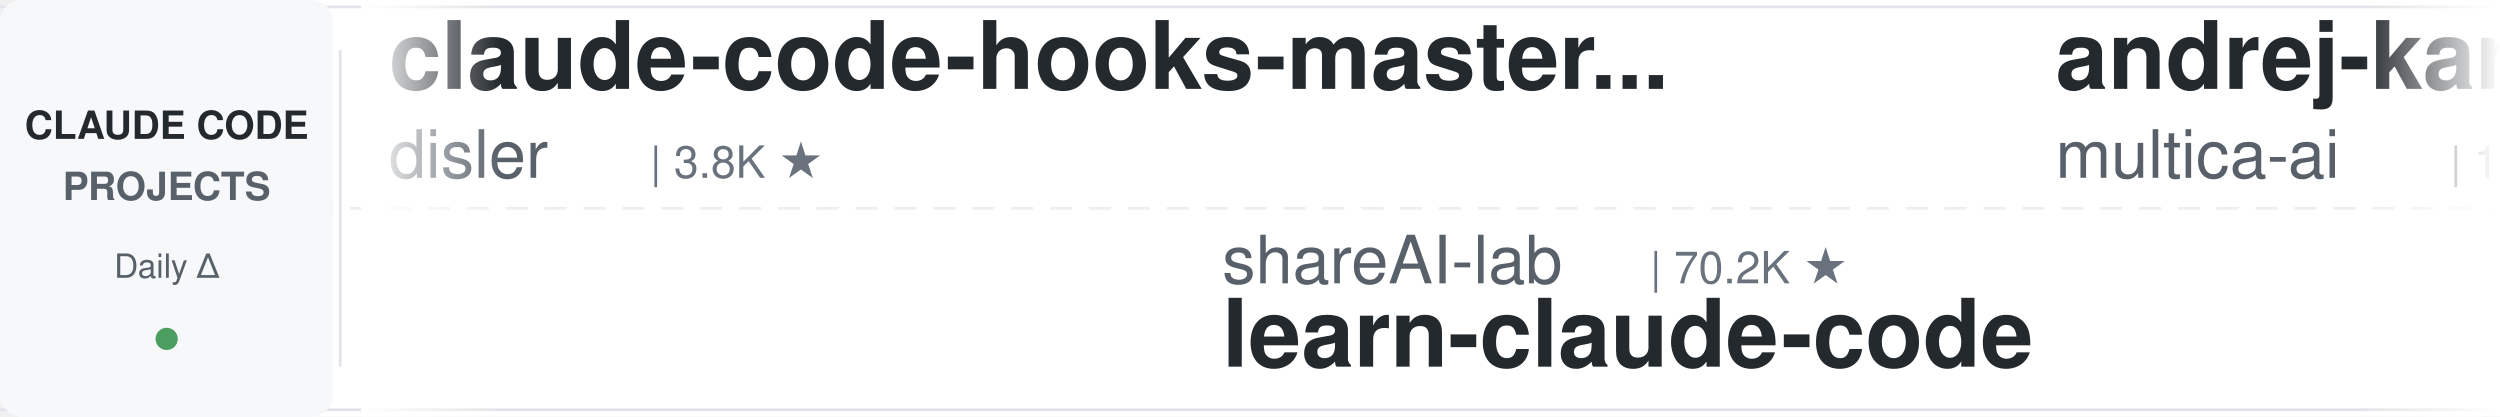
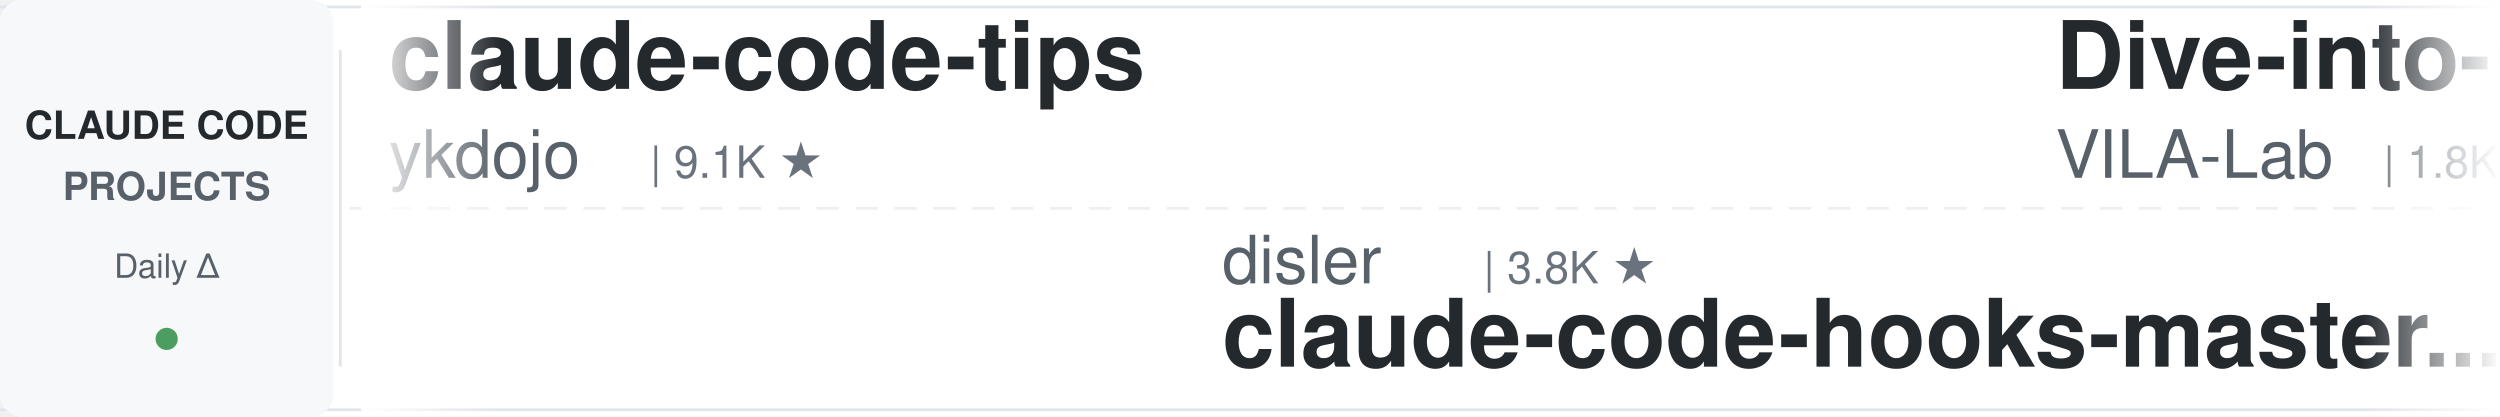
<svg xmlns="http://www.w3.org/2000/svg" width="900" height="150">
  <defs>
    <linearGradient id="leftFade" x1="0%" y1="0%" x2="100%" y2="0%">
      <stop offset="0%" style="stop-color:#ffffff;stop-opacity:1" />
      <stop offset="100%" style="stop-color:#ffffff;stop-opacity:0" />
    </linearGradient>
    <linearGradient id="rightFade" x1="0%" y1="0%" x2="100%" y2="0%">
      <stop offset="0%" style="stop-color:#ffffff;stop-opacity:0" />
      <stop offset="100%" style="stop-color:#ffffff;stop-opacity:1" />
    </linearGradient>
  </defs>
  <rect width="900" height="150" fill="#ffffff" rx="8" />
  <rect x="0" y="2" width="900" height="1" fill="#e1e4e8" />
  <rect x="0" y="147" width="900" height="1" fill="#e1e4e8" />
  <line x1="0" y1="75" x2="900" y2="75" stroke="#e1e4e8" stroke-width="1" stroke-dasharray="8 6" opacity="0.6" />
  <rect x="0" y="0" width="120" height="150" fill="#f6f8fa" rx="8" />
  <text x="60" y="50" font-family="-apple-system, BlinkMacSystemFont, 'Segoe UI', Helvetica, Arial, sans-serif" font-size="14" font-weight="600" fill="#24292e" text-anchor="middle">CLAUDE CODE</text>
  <text x="60" y="72" font-family="-apple-system, BlinkMacSystemFont, 'Segoe UI', Helvetica, Arial, sans-serif" font-size="14" font-weight="600" fill="#586069" text-anchor="middle">PROJECTS</text>
  <text x="60" y="100" font-family="-apple-system, BlinkMacSystemFont, 'Segoe UI', Helvetica, Arial, sans-serif" font-size="12" font-weight="500" fill="#586069" text-anchor="middle">Daily Δ</text>
  <circle cx="60" cy="122" r="4" fill="#22863a" opacity="0.8" />
  <rect x="122" y="18" width="1" height="114" fill="#e1e4e8" />
  <clipPath id="tickerClip">
    <rect x="130" y="0" width="770" height="150" />
  </clipPath>
  <g clip-path="url(#tickerClip)">
    <g id="tickerItems">
      <animateTransform attributeName="transform" attributeType="XML" type="translate" from="0 0" to="-3000 0" dur="54s" repeatCount="indefinite" />
      <g transform="translate(0, 0)">
-         <text x="140" y="32" font-family="-apple-system, BlinkMacSystemFont, 'Segoe UI', Helvetica, Arial, sans-serif" font-size="34" font-weight="600" fill="#24292e">claude-code-hooks-master...</text>
-         <text x="140" y="64" font-family="-apple-system, BlinkMacSystemFont, 'Segoe UI', Helvetica, Arial, sans-serif" font-size="24" font-weight="400" fill="#586069">disler</text>
-         <text x="234" y="64" font-family="-apple-system, BlinkMacSystemFont, 'Segoe UI', Helvetica, Arial, sans-serif" font-size="16" font-weight="500" fill="#6a737d">| 3.8K ★</text>
+         <text x="140" y="32" font-family="-apple-system, BlinkMacSystemFont, 'Segoe UI', Helvetica, Arial, sans-serif" font-size="34" font-weight="600" fill="#24292e">claude-code-tips</text>
+         <text x="140" y="64" font-family="-apple-system, BlinkMacSystemFont, 'Segoe UI', Helvetica, Arial, sans-serif" font-size="24" font-weight="400" fill="#586069">ykdojo</text>
+         <text x="234" y="64" font-family="-apple-system, BlinkMacSystemFont, 'Segoe UI', Helvetica, Arial, sans-serif" font-size="16" font-weight="500" fill="#6a737d">| 9.1K ★</text>
      </g>
      <g transform="translate(300, 0)">
-         <text x="140" y="102" font-family="-apple-system, BlinkMacSystemFont, 'Segoe UI', Helvetica, Arial, sans-serif" font-size="24" font-weight="400" fill="#586069">shareAI-lab</text>
-         <text x="294" y="102" font-family="-apple-system, BlinkMacSystemFont, 'Segoe UI', Helvetica, Arial, sans-serif" font-size="16" font-weight="500" fill="#6a737d">| 70.2K ★</text>
-         <text x="140" y="132" font-family="-apple-system, BlinkMacSystemFont, 'Segoe UI', Helvetica, Arial, sans-serif" font-size="34" font-weight="600" fill="#24292e">learn-claude-code</text>
+         <text x="140" y="102" font-family="-apple-system, BlinkMacSystemFont, 'Segoe UI', Helvetica, Arial, sans-serif" font-size="24" font-weight="400" fill="#586069">disler</text>
+         <text x="234" y="102" font-family="-apple-system, BlinkMacSystemFont, 'Segoe UI', Helvetica, Arial, sans-serif" font-size="16" font-weight="500" fill="#6a737d">| 3.8K ★</text>
+         <text x="140" y="132" font-family="-apple-system, BlinkMacSystemFont, 'Segoe UI', Helvetica, Arial, sans-serif" font-size="34" font-weight="600" fill="#24292e">claude-code-hooks-master...</text>
      </g>
      <g transform="translate(600, 0)">
-         <text x="140" y="32" font-family="-apple-system, BlinkMacSystemFont, 'Segoe UI', Helvetica, Arial, sans-serif" font-size="34" font-weight="600" fill="#24292e">andrej-karpathy-skills</text>
-         <text x="140" y="64" font-family="-apple-system, BlinkMacSystemFont, 'Segoe UI', Helvetica, Arial, sans-serif" font-size="24" font-weight="400" fill="#586069">multica-ai</text>
-         <text x="282" y="64" font-family="-apple-system, BlinkMacSystemFont, 'Segoe UI', Helvetica, Arial, sans-serif" font-size="16" font-weight="500" fill="#6a737d">| 189.0K ★</text>
+         <text x="140" y="32" font-family="-apple-system, BlinkMacSystemFont, 'Segoe UI', Helvetica, Arial, sans-serif" font-size="34" font-weight="600" fill="#24292e">Dive-into-Claude-Code</text>
+         <text x="140" y="64" font-family="-apple-system, BlinkMacSystemFont, 'Segoe UI', Helvetica, Arial, sans-serif" font-size="24" font-weight="400" fill="#586069">VILA-Lab</text>
+         <text x="258" y="64" font-family="-apple-system, BlinkMacSystemFont, 'Segoe UI', Helvetica, Arial, sans-serif" font-size="16" font-weight="500" fill="#6a737d">| 1.8K ★</text>
      </g>
      <g transform="translate(900, 0)">
-         <text x="140" y="102" font-family="-apple-system, BlinkMacSystemFont, 'Segoe UI', Helvetica, Arial, sans-serif" font-size="24" font-weight="400" fill="#586069">pedrohcgs</text>
-         <text x="270" y="102" font-family="-apple-system, BlinkMacSystemFont, 'Segoe UI', Helvetica, Arial, sans-serif" font-size="16" font-weight="500" fill="#6a737d">| 1.4K ★</text>
-         <text x="140" y="132" font-family="-apple-system, BlinkMacSystemFont, 'Segoe UI', Helvetica, Arial, sans-serif" font-size="34" font-weight="600" fill="#24292e">claude-code-my-workflow</text>
+         <text x="140" y="102" font-family="-apple-system, BlinkMacSystemFont, 'Segoe UI', Helvetica, Arial, sans-serif" font-size="24" font-weight="400" fill="#586069">RichardAtCT</text>
+         <text x="294" y="102" font-family="-apple-system, BlinkMacSystemFont, 'Segoe UI', Helvetica, Arial, sans-serif" font-size="16" font-weight="500" fill="#6a737d">| 2.7K ★</text>
+         <text x="140" y="132" font-family="-apple-system, BlinkMacSystemFont, 'Segoe UI', Helvetica, Arial, sans-serif" font-size="34" font-weight="600" fill="#24292e">claude-code-telegram</text>
      </g>
      <g transform="translate(1200, 0)">
-         <text x="140" y="32" font-family="-apple-system, BlinkMacSystemFont, 'Segoe UI', Helvetica, Arial, sans-serif" font-size="34" font-weight="600" fill="#24292e">my-claude-code-setup</text>
-         <text x="140" y="64" font-family="-apple-system, BlinkMacSystemFont, 'Segoe UI', Helvetica, Arial, sans-serif" font-size="24" font-weight="400" fill="#586069">centminmod</text>
-         <text x="282" y="64" font-family="-apple-system, BlinkMacSystemFont, 'Segoe UI', Helvetica, Arial, sans-serif" font-size="16" font-weight="500" fill="#6a737d">| 2.5K ★</text>
+         <text x="140" y="32" font-family="-apple-system, BlinkMacSystemFont, 'Segoe UI', Helvetica, Arial, sans-serif" font-size="34" font-weight="600" fill="#24292e">awesome-claude-code-suba...</text>
+         <text x="140" y="64" font-family="-apple-system, BlinkMacSystemFont, 'Segoe UI', Helvetica, Arial, sans-serif" font-size="24" font-weight="400" fill="#586069">VoltAgent</text>
+         <text x="270" y="64" font-family="-apple-system, BlinkMacSystemFont, 'Segoe UI', Helvetica, Arial, sans-serif" font-size="16" font-weight="500" fill="#6a737d">| 23.0K ★</text>
      </g>
      <g transform="translate(1500, 0)">
-         <text x="140" y="102" font-family="-apple-system, BlinkMacSystemFont, 'Segoe UI', Helvetica, Arial, sans-serif" font-size="24" font-weight="400" fill="#586069">jqueryscript</text>
-         <text x="306" y="102" font-family="-apple-system, BlinkMacSystemFont, 'Segoe UI', Helvetica, Arial, sans-serif" font-size="16" font-weight="500" fill="#6a737d">| 458 ★</text>
-         <text x="140" y="132" font-family="-apple-system, BlinkMacSystemFont, 'Segoe UI', Helvetica, Arial, sans-serif" font-size="34" font-weight="600" fill="#24292e">awesome-claude-code</text>
+         <text x="140" y="102" font-family="-apple-system, BlinkMacSystemFont, 'Segoe UI', Helvetica, Arial, sans-serif" font-size="24" font-weight="400" fill="#586069">alejandrobalderas</text>
+         <text x="366" y="102" font-family="-apple-system, BlinkMacSystemFont, 'Segoe UI', Helvetica, Arial, sans-serif" font-size="16" font-weight="500" fill="#6a737d">| 2.4K ★</text>
+         <text x="140" y="132" font-family="-apple-system, BlinkMacSystemFont, 'Segoe UI', Helvetica, Arial, sans-serif" font-size="34" font-weight="600" fill="#24292e">claude-code-from-source</text>
      </g>
      <g transform="translate(1800, 0)">
-         <text x="140" y="32" font-family="-apple-system, BlinkMacSystemFont, 'Segoe UI', Helvetica, Arial, sans-serif" font-size="34" font-weight="600" fill="#24292e">claude-code-templates</text>
-         <text x="140" y="64" font-family="-apple-system, BlinkMacSystemFont, 'Segoe UI', Helvetica, Arial, sans-serif" font-size="24" font-weight="400" fill="#586069">davila7</text>
-         <text x="246" y="64" font-family="-apple-system, BlinkMacSystemFont, 'Segoe UI', Helvetica, Arial, sans-serif" font-size="16" font-weight="500" fill="#6a737d">| 28.5K ★</text>
+         <text x="140" y="32" font-family="-apple-system, BlinkMacSystemFont, 'Segoe UI', Helvetica, Arial, sans-serif" font-size="34" font-weight="600" fill="#24292e">claude-code-base-action</text>
+         <text x="140" y="64" font-family="-apple-system, BlinkMacSystemFont, 'Segoe UI', Helvetica, Arial, sans-serif" font-size="24" font-weight="400" fill="#586069">anthropics</text>
+         <text x="282" y="64" font-family="-apple-system, BlinkMacSystemFont, 'Segoe UI', Helvetica, Arial, sans-serif" font-size="16" font-weight="500" fill="#6a737d">| 899 ★</text>
      </g>
      <g transform="translate(2100, 0)">
-         <text x="140" y="102" font-family="-apple-system, BlinkMacSystemFont, 'Segoe UI', Helvetica, Arial, sans-serif" font-size="24" font-weight="400" fill="#586069">ykdojo</text>
-         <text x="234" y="102" font-family="-apple-system, BlinkMacSystemFont, 'Segoe UI', Helvetica, Arial, sans-serif" font-size="16" font-weight="500" fill="#6a737d">| 9.1K ★</text>
-         <text x="140" y="132" font-family="-apple-system, BlinkMacSystemFont, 'Segoe UI', Helvetica, Arial, sans-serif" font-size="34" font-weight="600" fill="#24292e">claude-code-tips</text>
+         <text x="140" y="102" font-family="-apple-system, BlinkMacSystemFont, 'Segoe UI', Helvetica, Arial, sans-serif" font-size="24" font-weight="400" fill="#586069">Windy3f3f3f3f</text>
+         <text x="318" y="102" font-family="-apple-system, BlinkMacSystemFont, 'Segoe UI', Helvetica, Arial, sans-serif" font-size="16" font-weight="500" fill="#6a737d">| 3.1K ★</text>
+         <text x="140" y="132" font-family="-apple-system, BlinkMacSystemFont, 'Segoe UI', Helvetica, Arial, sans-serif" font-size="34" font-weight="600" fill="#24292e">how-claude-code-works</text>
      </g>
      <g transform="translate(2400, 0)">
-         <text x="140" y="32" font-family="-apple-system, BlinkMacSystemFont, 'Segoe UI', Helvetica, Arial, sans-serif" font-size="34" font-weight="600" fill="#24292e">claude-code-analysis</text>
-         <text x="140" y="64" font-family="-apple-system, BlinkMacSystemFont, 'Segoe UI', Helvetica, Arial, sans-serif" font-size="24" font-weight="400" fill="#586069">liuup</text>
-         <text x="222" y="64" font-family="-apple-system, BlinkMacSystemFont, 'Segoe UI', Helvetica, Arial, sans-serif" font-size="16" font-weight="500" fill="#6a737d">| 3.5K ★</text>
+         <text x="140" y="32" font-family="-apple-system, BlinkMacSystemFont, 'Segoe UI', Helvetica, Arial, sans-serif" font-size="34" font-weight="600" fill="#24292e">claude-code-cli</text>
+         <text x="140" y="64" font-family="-apple-system, BlinkMacSystemFont, 'Segoe UI', Helvetica, Arial, sans-serif" font-size="24" font-weight="400" fill="#586069">huangserva</text>
+         <text x="282" y="64" font-family="-apple-system, BlinkMacSystemFont, 'Segoe UI', Helvetica, Arial, sans-serif" font-size="16" font-weight="500" fill="#6a737d">| 618 ★</text>
      </g>
      <g transform="translate(2700, 0)">
-         <text x="140" y="102" font-family="-apple-system, BlinkMacSystemFont, 'Segoe UI', Helvetica, Arial, sans-serif" font-size="24" font-weight="400" fill="#586069">JrCx7scC</text>
-         <text x="258" y="102" font-family="-apple-system, BlinkMacSystemFont, 'Segoe UI', Helvetica, Arial, sans-serif" font-size="16" font-weight="500" fill="#6a737d">| 371 ★</text>
-         <text x="140" y="132" font-family="-apple-system, BlinkMacSystemFont, 'Segoe UI', Helvetica, Arial, sans-serif" font-size="34" font-weight="600" fill="#24292e">claude-code-source</text>
+         <text x="140" y="102" font-family="-apple-system, BlinkMacSystemFont, 'Segoe UI', Helvetica, Arial, sans-serif" font-size="24" font-weight="400" fill="#586069">feiskyer</text>
+         <text x="258" y="102" font-family="-apple-system, BlinkMacSystemFont, 'Segoe UI', Helvetica, Arial, sans-serif" font-size="16" font-weight="500" fill="#6a737d">| 1.6K ★</text>
+         <text x="140" y="132" font-family="-apple-system, BlinkMacSystemFont, 'Segoe UI', Helvetica, Arial, sans-serif" font-size="34" font-weight="600" fill="#24292e">claude-code-settings</text>
      </g>
      <g transform="translate(3000, 0)">
-         <text x="140" y="32" font-family="-apple-system, BlinkMacSystemFont, 'Segoe UI', Helvetica, Arial, sans-serif" font-size="34" font-weight="600" fill="#24292e">claude-code-hooks-master...</text>
-         <text x="140" y="64" font-family="-apple-system, BlinkMacSystemFont, 'Segoe UI', Helvetica, Arial, sans-serif" font-size="24" font-weight="400" fill="#586069">disler</text>
-         <text x="234" y="64" font-family="-apple-system, BlinkMacSystemFont, 'Segoe UI', Helvetica, Arial, sans-serif" font-size="16" font-weight="500" fill="#6a737d">| 3.8K ★</text>
+         <text x="140" y="32" font-family="-apple-system, BlinkMacSystemFont, 'Segoe UI', Helvetica, Arial, sans-serif" font-size="34" font-weight="600" fill="#24292e">claude-code-tips</text>
+         <text x="140" y="64" font-family="-apple-system, BlinkMacSystemFont, 'Segoe UI', Helvetica, Arial, sans-serif" font-size="24" font-weight="400" fill="#586069">ykdojo</text>
+         <text x="234" y="64" font-family="-apple-system, BlinkMacSystemFont, 'Segoe UI', Helvetica, Arial, sans-serif" font-size="16" font-weight="500" fill="#6a737d">| 9.1K ★</text>
      </g>
      <g transform="translate(3300, 0)">
-         <text x="140" y="102" font-family="-apple-system, BlinkMacSystemFont, 'Segoe UI', Helvetica, Arial, sans-serif" font-size="24" font-weight="400" fill="#586069">shareAI-lab</text>
-         <text x="294" y="102" font-family="-apple-system, BlinkMacSystemFont, 'Segoe UI', Helvetica, Arial, sans-serif" font-size="16" font-weight="500" fill="#6a737d">| 70.2K ★</text>
-         <text x="140" y="132" font-family="-apple-system, BlinkMacSystemFont, 'Segoe UI', Helvetica, Arial, sans-serif" font-size="34" font-weight="600" fill="#24292e">learn-claude-code</text>
+         <text x="140" y="102" font-family="-apple-system, BlinkMacSystemFont, 'Segoe UI', Helvetica, Arial, sans-serif" font-size="24" font-weight="400" fill="#586069">disler</text>
+         <text x="234" y="102" font-family="-apple-system, BlinkMacSystemFont, 'Segoe UI', Helvetica, Arial, sans-serif" font-size="16" font-weight="500" fill="#6a737d">| 3.8K ★</text>
+         <text x="140" y="132" font-family="-apple-system, BlinkMacSystemFont, 'Segoe UI', Helvetica, Arial, sans-serif" font-size="34" font-weight="600" fill="#24292e">claude-code-hooks-master...</text>
      </g>
      <g transform="translate(3600, 0)">
-         <text x="140" y="32" font-family="-apple-system, BlinkMacSystemFont, 'Segoe UI', Helvetica, Arial, sans-serif" font-size="34" font-weight="600" fill="#24292e">andrej-karpathy-skills</text>
-         <text x="140" y="64" font-family="-apple-system, BlinkMacSystemFont, 'Segoe UI', Helvetica, Arial, sans-serif" font-size="24" font-weight="400" fill="#586069">multica-ai</text>
-         <text x="282" y="64" font-family="-apple-system, BlinkMacSystemFont, 'Segoe UI', Helvetica, Arial, sans-serif" font-size="16" font-weight="500" fill="#6a737d">| 189.0K ★</text>
+         <text x="140" y="32" font-family="-apple-system, BlinkMacSystemFont, 'Segoe UI', Helvetica, Arial, sans-serif" font-size="34" font-weight="600" fill="#24292e">Dive-into-Claude-Code</text>
+         <text x="140" y="64" font-family="-apple-system, BlinkMacSystemFont, 'Segoe UI', Helvetica, Arial, sans-serif" font-size="24" font-weight="400" fill="#586069">VILA-Lab</text>
+         <text x="258" y="64" font-family="-apple-system, BlinkMacSystemFont, 'Segoe UI', Helvetica, Arial, sans-serif" font-size="16" font-weight="500" fill="#6a737d">| 1.8K ★</text>
      </g>
      <g transform="translate(3900, 0)">
-         <text x="140" y="102" font-family="-apple-system, BlinkMacSystemFont, 'Segoe UI', Helvetica, Arial, sans-serif" font-size="24" font-weight="400" fill="#586069">pedrohcgs</text>
-         <text x="270" y="102" font-family="-apple-system, BlinkMacSystemFont, 'Segoe UI', Helvetica, Arial, sans-serif" font-size="16" font-weight="500" fill="#6a737d">| 1.4K ★</text>
-         <text x="140" y="132" font-family="-apple-system, BlinkMacSystemFont, 'Segoe UI', Helvetica, Arial, sans-serif" font-size="34" font-weight="600" fill="#24292e">claude-code-my-workflow</text>
+         <text x="140" y="102" font-family="-apple-system, BlinkMacSystemFont, 'Segoe UI', Helvetica, Arial, sans-serif" font-size="24" font-weight="400" fill="#586069">RichardAtCT</text>
+         <text x="294" y="102" font-family="-apple-system, BlinkMacSystemFont, 'Segoe UI', Helvetica, Arial, sans-serif" font-size="16" font-weight="500" fill="#6a737d">| 2.7K ★</text>
+         <text x="140" y="132" font-family="-apple-system, BlinkMacSystemFont, 'Segoe UI', Helvetica, Arial, sans-serif" font-size="34" font-weight="600" fill="#24292e">claude-code-telegram</text>
      </g>
    </g>
  </g>
  <rect x="130" y="0" width="50" height="150" fill="url(#leftFade)" />
  <rect x="850" y="0" width="50" height="150" fill="url(#rightFade)" />
</svg>
